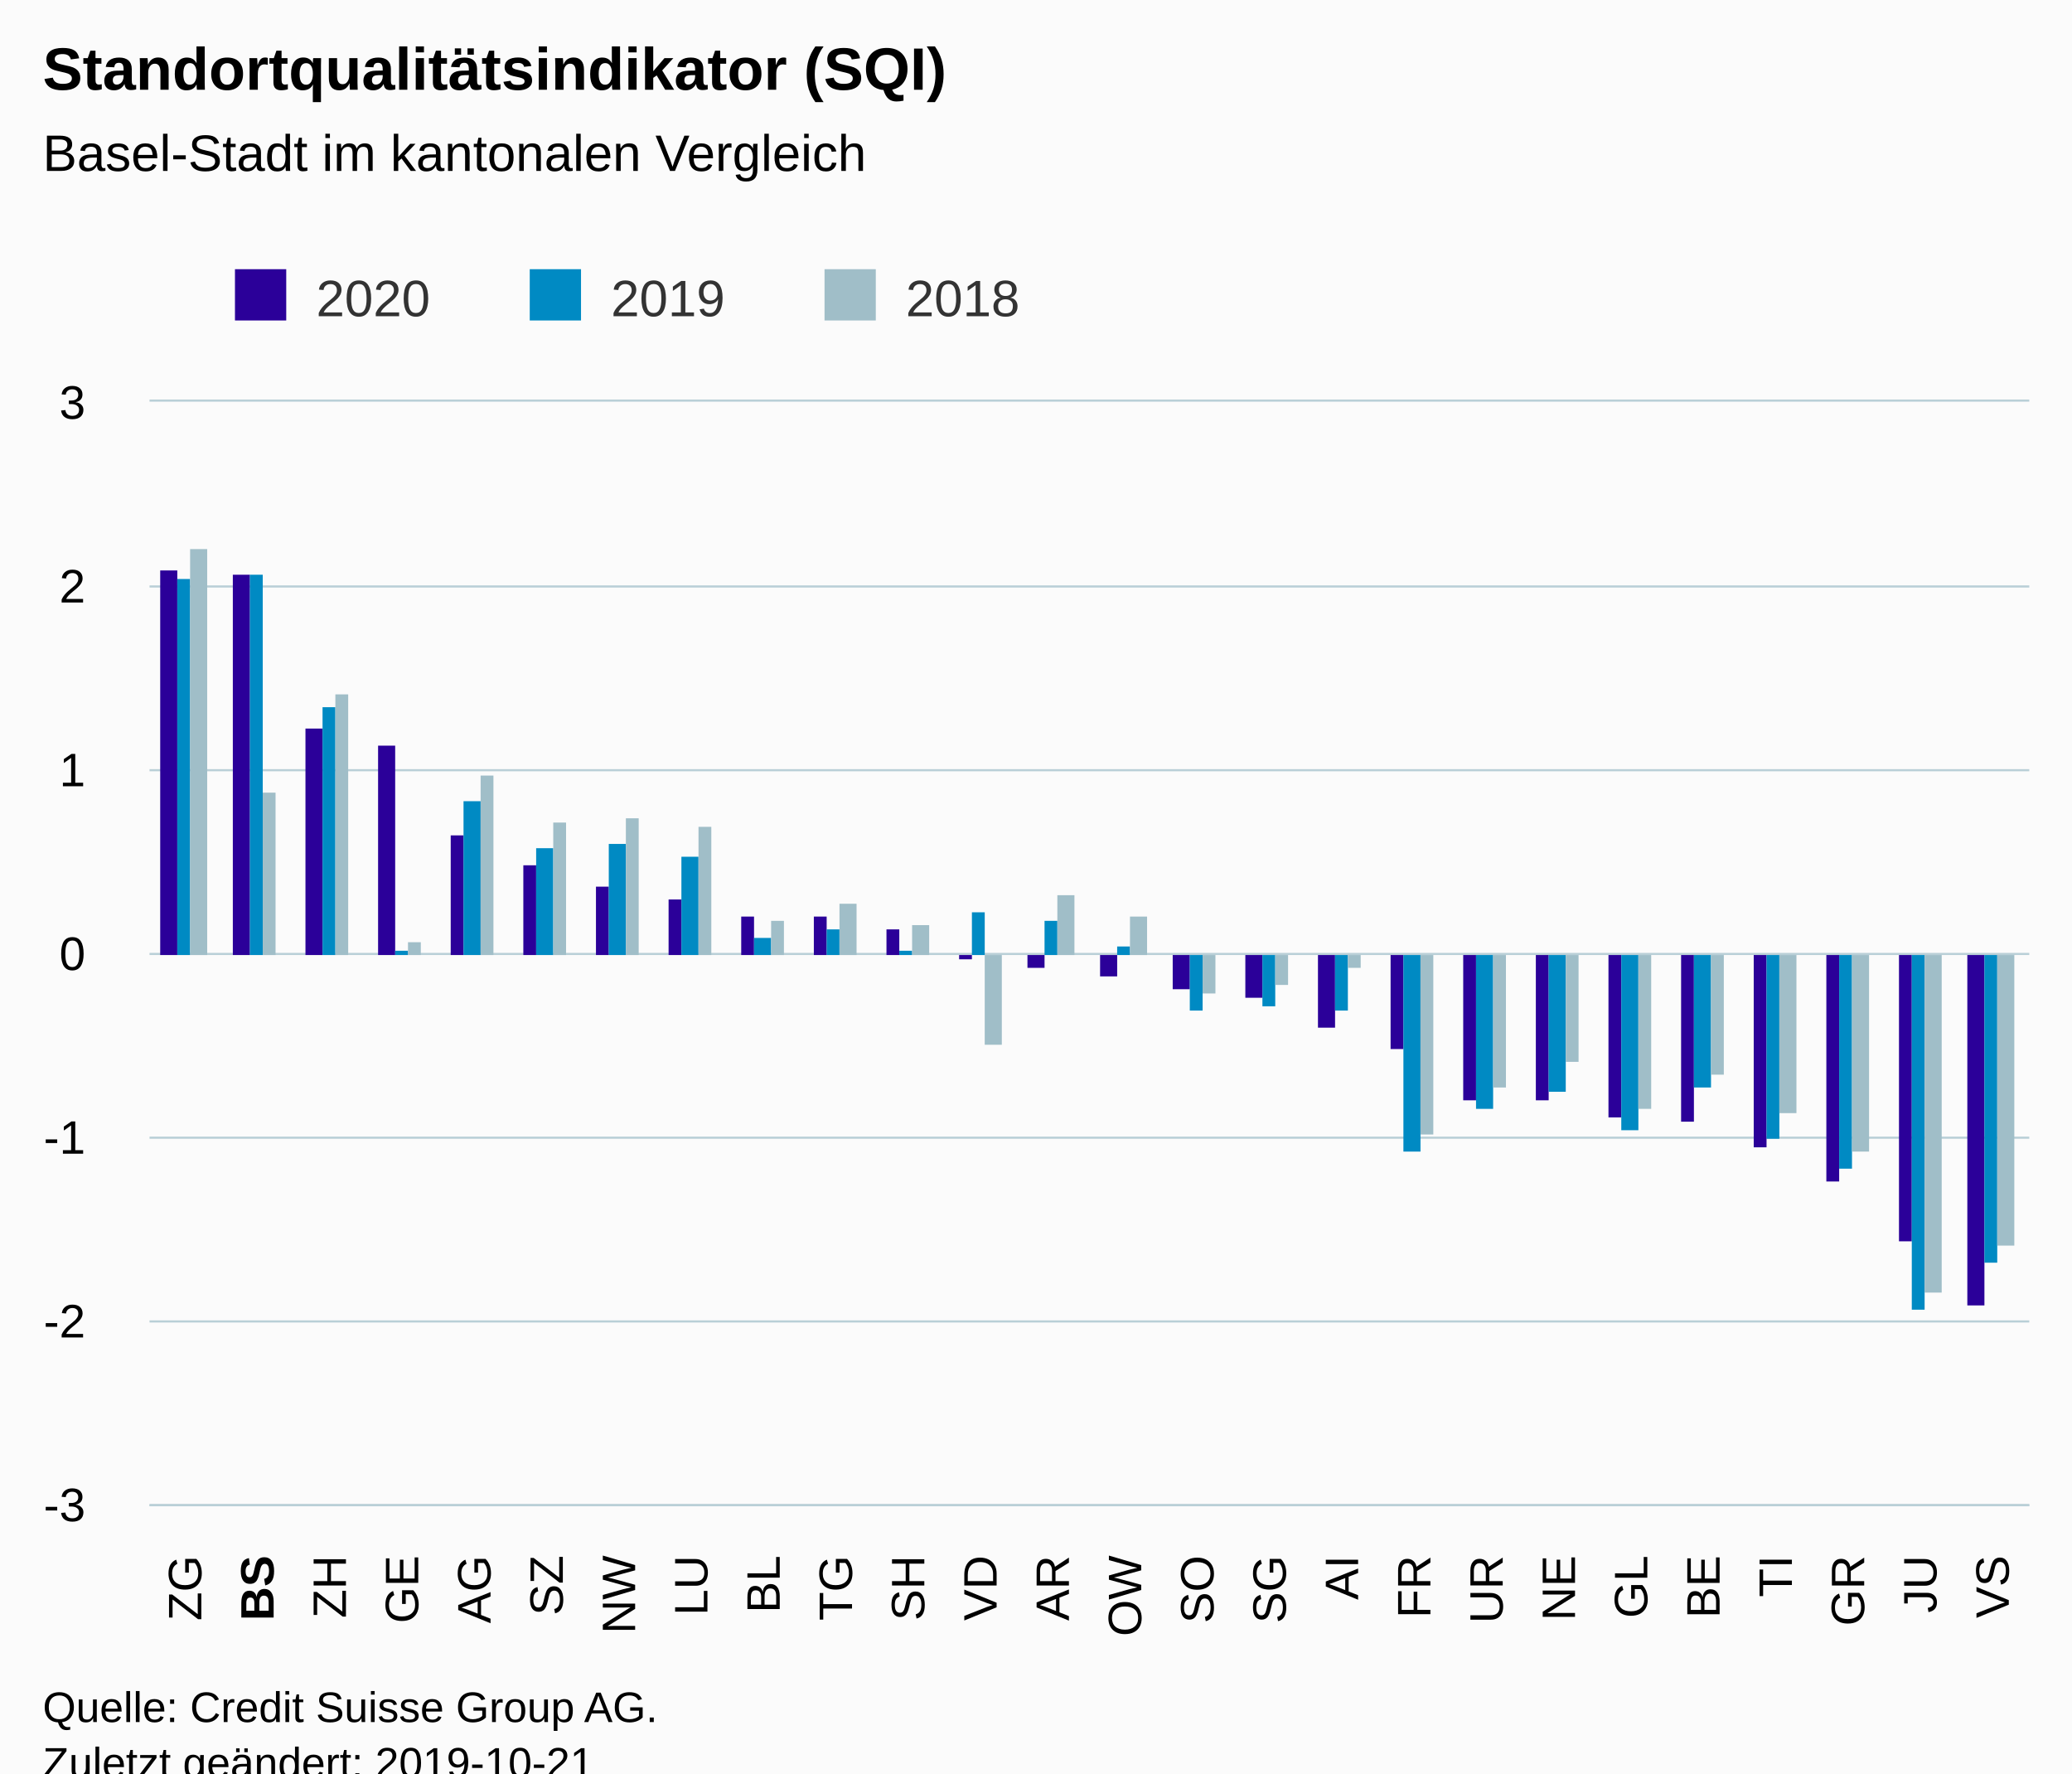
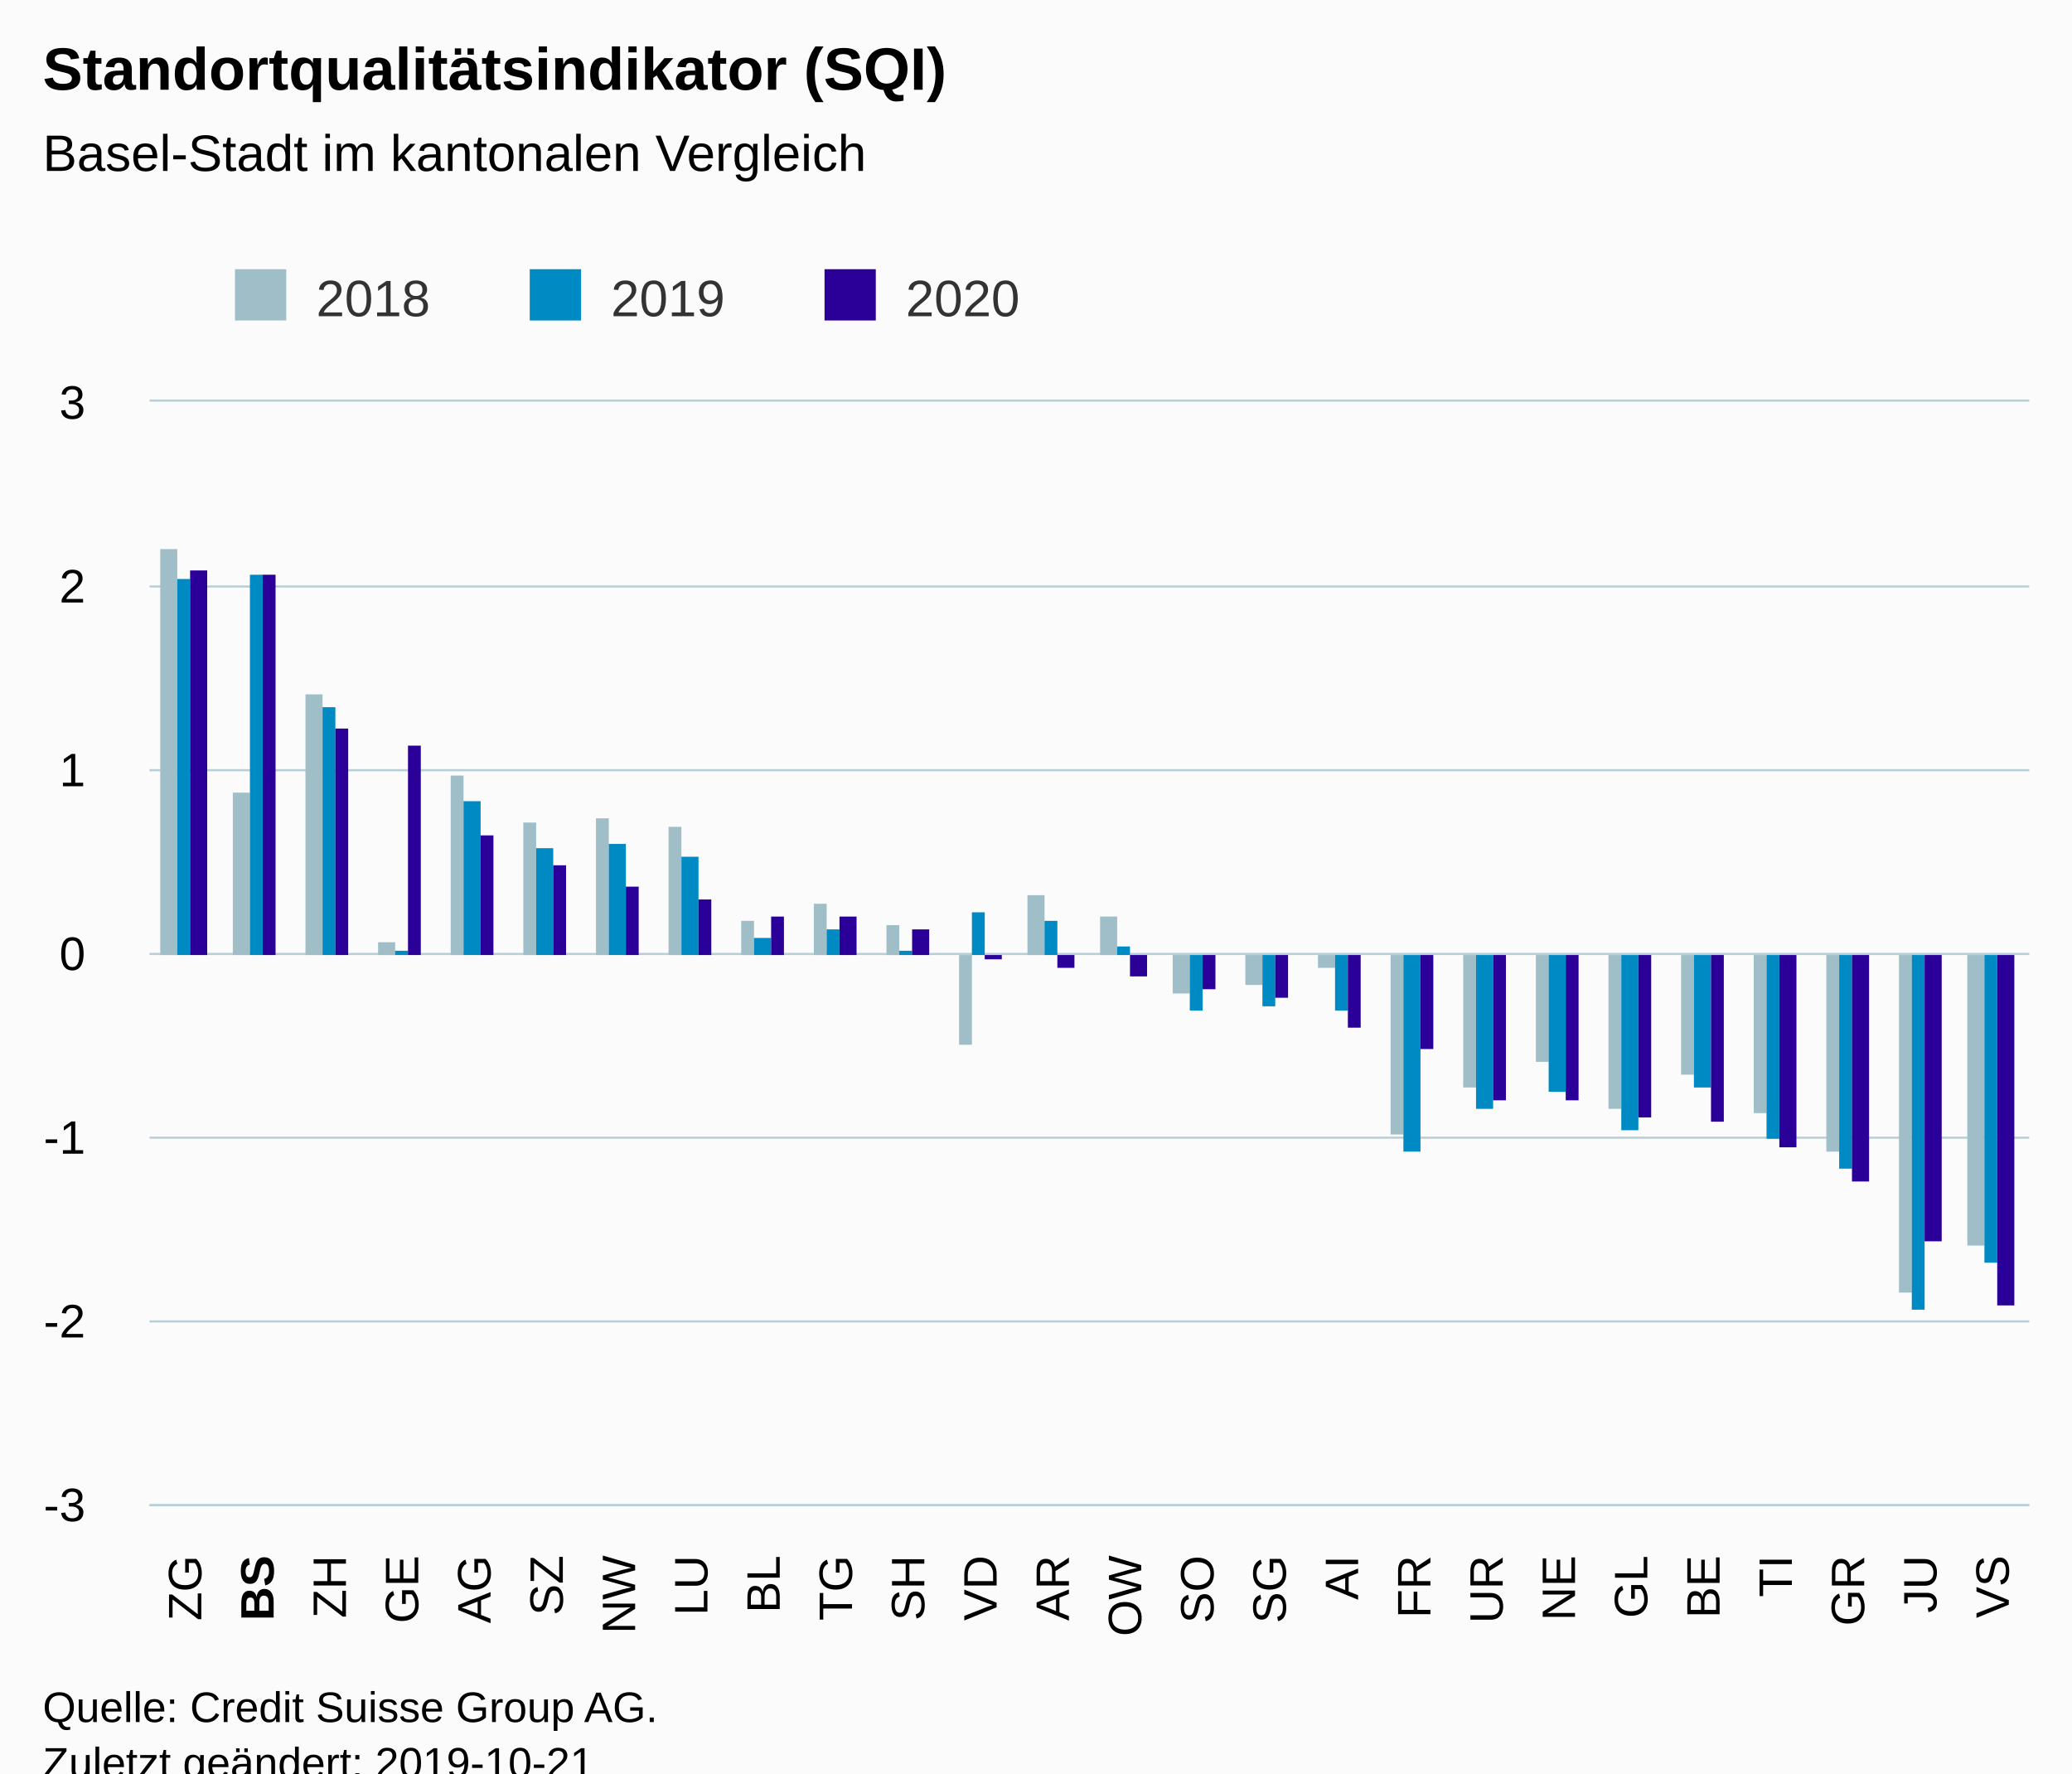
<svg xmlns="http://www.w3.org/2000/svg" version="1.1" class="highcharts-root" style="font-family:Arial;font-size:12px;" viewBox="0 0 485 415">
  <defs>
-     <clipPath id="highcharts-drke7lg-84-">
+     <clipPath id="highcharts-f419w3q-84-">
      <rect x="0" y="0" width="440" height="258" fill="none" />
    </clipPath>
-     <clipPath id="highcharts-drke7lg-111-">
+     <clipPath id="highcharts-f419w3q-111-">
      <rect x="0" y="0" width="440" height="258" fill="none" />
    </clipPath>
  </defs>
  <rect fill="#fbfbfb" class="highcharts-background" x="0" y="0" width="485" height="428" rx="0" ry="0" />
  <rect fill="none" class="highcharts-plot-background" x="35" y="94" width="440" height="258" />
  <g class="highcharts-pane-group" data-z-index="0" />
  <g class="highcharts-grid highcharts-xaxis-grid" data-z-index="1">
    <path fill="none" data-z-index="1" class="highcharts-grid-line" d="M 51.5 94 L 51.5 352" opacity="1" />
    <path fill="none" data-z-index="1" class="highcharts-grid-line" d="M 68.5 94 L 68.5 352" opacity="1" />
    <path fill="none" data-z-index="1" class="highcharts-grid-line" d="M 85.5 94 L 85.5 352" opacity="1" />
    <path fill="none" data-z-index="1" class="highcharts-grid-line" d="M 102.5 94 L 102.5 352" opacity="1" />
    <path fill="none" data-z-index="1" class="highcharts-grid-line" d="M 119.5 94 L 119.5 352" opacity="1" />
    <path fill="none" data-z-index="1" class="highcharts-grid-line" d="M 136.5 94 L 136.5 352" opacity="1" />
    <path fill="none" data-z-index="1" class="highcharts-grid-line" d="M 152.5 94 L 152.5 352" opacity="1" />
    <path fill="none" data-z-index="1" class="highcharts-grid-line" d="M 169.5 94 L 169.5 352" opacity="1" />
    <path fill="none" data-z-index="1" class="highcharts-grid-line" d="M 186.5 94 L 186.5 352" opacity="1" />
    <path fill="none" data-z-index="1" class="highcharts-grid-line" d="M 203.5 94 L 203.5 352" opacity="1" />
    <path fill="none" data-z-index="1" class="highcharts-grid-line" d="M 220.5 94 L 220.5 352" opacity="1" />
    <path fill="none" data-z-index="1" class="highcharts-grid-line" d="M 237.5 94 L 237.5 352" opacity="1" />
    <path fill="none" data-z-index="1" class="highcharts-grid-line" d="M 254.5 94 L 254.5 352" opacity="1" />
    <path fill="none" data-z-index="1" class="highcharts-grid-line" d="M 271.5 94 L 271.5 352" opacity="1" />
    <path fill="none" data-z-index="1" class="highcharts-grid-line" d="M 288.5 94 L 288.5 352" opacity="1" />
    <path fill="none" data-z-index="1" class="highcharts-grid-line" d="M 305.5 94 L 305.5 352" opacity="1" />
    <path fill="none" data-z-index="1" class="highcharts-grid-line" d="M 322.5 94 L 322.5 352" opacity="1" />
    <path fill="none" data-z-index="1" class="highcharts-grid-line" d="M 339.5 94 L 339.5 352" opacity="1" />
    <path fill="none" data-z-index="1" class="highcharts-grid-line" d="M 356.5 94 L 356.5 352" opacity="1" />
    <path fill="none" data-z-index="1" class="highcharts-grid-line" d="M 372.5 94 L 372.5 352" opacity="1" />
    <path fill="none" data-z-index="1" class="highcharts-grid-line" d="M 389.5 94 L 389.5 352" opacity="1" />
    <path fill="none" data-z-index="1" class="highcharts-grid-line" d="M 406.5 94 L 406.5 352" opacity="1" />
    <path fill="none" data-z-index="1" class="highcharts-grid-line" d="M 423.5 94 L 423.5 352" opacity="1" />
    <path fill="none" data-z-index="1" class="highcharts-grid-line" d="M 440.5 94 L 440.5 352" opacity="1" />
    <path fill="none" data-z-index="1" class="highcharts-grid-line" d="M 457.5 94 L 457.5 352" opacity="1" />
    <path fill="none" data-z-index="1" class="highcharts-grid-line" d="M 474.5 94 L 474.5 352" opacity="1" />
    <path fill="none" data-z-index="1" class="highcharts-grid-line" d="M 34.5 94 L 34.5 352" opacity="1" />
  </g>
  <g class="highcharts-grid highcharts-yaxis-grid" data-z-index="1">
    <path fill="none" stroke="#B9CFD7" stroke-width="0.5" data-z-index="1" class="highcharts-grid-line" d="M 35 352.25 L 475 352.25" opacity="1" />
    <path fill="none" stroke="#B9CFD7" stroke-width="0.5" data-z-index="1" class="highcharts-grid-line" d="M 35 309.25 L 475 309.25" opacity="1" />
    <path fill="none" stroke="#B9CFD7" stroke-width="0.5" data-z-index="1" class="highcharts-grid-line" d="M 35 266.25 L 475 266.25" opacity="1" />
    <path fill="none" stroke="#B9CFD7" stroke-width="0.5" data-z-index="1" class="highcharts-grid-line" d="M 35 223.25 L 475 223.25" opacity="1" />
    <path fill="none" stroke="#B9CFD7" stroke-width="0.5" data-z-index="1" class="highcharts-grid-line" d="M 35 180.25 L 475 180.25" opacity="1" />
    <path fill="none" stroke="#B9CFD7" stroke-width="0.5" data-z-index="1" class="highcharts-grid-line" d="M 35 137.25 L 475 137.25" opacity="1" />
    <path fill="none" stroke="#B9CFD7" stroke-width="0.5" data-z-index="1" class="highcharts-grid-line" d="M 35 93.75 L 475 93.75" opacity="1" />
  </g>
  <rect fill="none" class="highcharts-plot-border" data-z-index="1" x="35" y="94" width="440" height="258" />
  <g class="highcharts-axis highcharts-xaxis" data-z-index="2">
    <path fill="none" class="highcharts-axis-line" stroke="#B9CFD7" stroke-width="0.5" data-z-index="7" d="M 35 352.25 L 475 352.25" />
  </g>
  <g class="highcharts-axis highcharts-yaxis" data-z-index="2">
    <path fill="none" class="highcharts-axis-line" data-z-index="7" d="M 35 94 L 35 352" />
  </g>
  <g class="highcharts-series-group" data-z-index="3">
-     <g class="highcharts-series highcharts-series-0 highcharts-column-series" data-z-index="0.1" opacity="1" transform="translate(35,94) scale(1 1)" clip-path="url(#highcharts-drke7lg-111-)">
-       <rect x="2.5" y="39.5" width="4" height="90" fill="#2B0099" stroke="#ffffff" stroke-width="1e-7" opacity="1" class="highcharts-point" />
-       <rect x="19.5" y="40.5" width="4" height="89" fill="#2B0099" stroke="#ffffff" stroke-width="1e-7" opacity="1" class="highcharts-point" />
-       <rect x="36.5" y="76.5" width="4" height="53" fill="#2B0099" stroke="#ffffff" stroke-width="1e-7" opacity="1" class="highcharts-point" />
-       <rect x="53.5" y="80.5" width="4" height="49" fill="#2B0099" stroke="#ffffff" stroke-width="1e-7" opacity="1" class="highcharts-point" />
-       <rect x="70.5" y="101.5" width="3" height="28" fill="#2B0099" stroke="#ffffff" stroke-width="1e-7" opacity="1" class="highcharts-point" />
-       <rect x="87.5" y="108.5" width="3" height="21" fill="#2B0099" stroke="#ffffff" stroke-width="1e-7" opacity="1" class="highcharts-point" />
-       <rect x="104.5" y="113.5" width="3" height="16" fill="#2B0099" stroke="#ffffff" stroke-width="1e-7" opacity="1" class="highcharts-point" />
-       <rect x="121.5" y="116.5" width="3" height="13" fill="#2B0099" stroke="#ffffff" stroke-width="1e-7" opacity="1" class="highcharts-point" />
-       <rect x="138.5" y="120.5" width="3" height="9" fill="#2B0099" stroke="#ffffff" stroke-width="1e-7" opacity="1" class="highcharts-point" />
-       <rect x="155.5" y="120.5" width="3" height="9" fill="#2B0099" stroke="#ffffff" stroke-width="1e-7" opacity="1" class="highcharts-point" />
-       <rect x="172.5" y="123.5" width="3" height="6" fill="#2B0099" stroke="#ffffff" stroke-width="1e-7" opacity="1" class="highcharts-point" />
-       <rect x="189.5" y="129.5" width="3" height="1" fill="#2B0099" stroke="#ffffff" stroke-width="1e-7" opacity="1" class="highcharts-point highcharts-negative" />
-       <rect x="205.5" y="129.5" width="4" height="3" fill="#2B0099" stroke="#ffffff" stroke-width="1e-7" opacity="1" class="highcharts-point highcharts-negative" />
-       <rect x="222.5" y="129.5" width="4" height="5" fill="#2B0099" stroke="#ffffff" stroke-width="1e-7" opacity="1" class="highcharts-point highcharts-negative" />
-       <rect x="239.5" y="129.5" width="4" height="8" fill="#2B0099" stroke="#ffffff" stroke-width="1e-7" opacity="1" class="highcharts-point highcharts-negative" />
-       <rect x="256.5" y="129.5" width="4" height="10" fill="#2B0099" stroke="#ffffff" stroke-width="1e-7" opacity="1" class="highcharts-point highcharts-negative" />
-       <rect x="273.5" y="129.5" width="4" height="17" fill="#2B0099" stroke="#ffffff" stroke-width="1e-7" opacity="1" class="highcharts-point highcharts-negative" />
-       <rect x="290.5" y="129.5" width="3" height="22" fill="#2B0099" stroke="#ffffff" stroke-width="1e-7" opacity="1" class="highcharts-point highcharts-negative" />
-       <rect x="307.5" y="129.5" width="3" height="34" fill="#2B0099" stroke="#ffffff" stroke-width="1e-7" opacity="1" class="highcharts-point highcharts-negative" />
-       <rect x="324.5" y="129.5" width="3" height="34" fill="#2B0099" stroke="#ffffff" stroke-width="1e-7" opacity="1" class="highcharts-point highcharts-negative" />
-       <rect x="341.5" y="129.5" width="3" height="38" fill="#2B0099" stroke="#ffffff" stroke-width="1e-7" opacity="1" class="highcharts-point highcharts-negative" />
-       <rect x="358.5" y="129.5" width="3" height="39" fill="#2B0099" stroke="#ffffff" stroke-width="1e-7" opacity="1" class="highcharts-point highcharts-negative" />
-       <rect x="375.5" y="129.5" width="3" height="45" fill="#2B0099" stroke="#ffffff" stroke-width="1e-7" opacity="1" class="highcharts-point highcharts-negative" />
-       <rect x="392.5" y="129.5" width="3" height="53" fill="#2B0099" stroke="#ffffff" stroke-width="1e-7" opacity="1" class="highcharts-point highcharts-negative" />
-       <rect x="409.5" y="129.5" width="3" height="67" fill="#2B0099" stroke="#ffffff" stroke-width="1e-7" opacity="1" class="highcharts-point highcharts-negative" />
-       <rect x="425.5" y="129.5" width="4" height="82" fill="#2B0099" stroke="#ffffff" stroke-width="1e-7" opacity="1" class="highcharts-point highcharts-negative" />
+     <g class="highcharts-series highcharts-series-0 highcharts-column-series" data-z-index="0.1" opacity="1" transform="translate(35,94) scale(1 1)" clip-path="url(#highcharts-f419w3q-111-)">
+       <rect x="2.5" y="34.5" width="4" height="95" fill="#A0BEC8" stroke="#ffffff" stroke-width="1e-7" opacity="1" class="highcharts-point" />
+       <rect x="19.5" y="91.5" width="4" height="38" fill="#A0BEC8" stroke="#ffffff" stroke-width="1e-7" opacity="1" class="highcharts-point" />
+       <rect x="36.5" y="68.5" width="4" height="61" fill="#A0BEC8" stroke="#ffffff" stroke-width="1e-7" opacity="1" class="highcharts-point" />
+       <rect x="53.5" y="126.5" width="4" height="3" fill="#A0BEC8" stroke="#ffffff" stroke-width="1e-7" opacity="1" class="highcharts-point" />
+       <rect x="70.5" y="87.5" width="3" height="42" fill="#A0BEC8" stroke="#ffffff" stroke-width="1e-7" opacity="1" class="highcharts-point" />
+       <rect x="87.5" y="98.5" width="3" height="31" fill="#A0BEC8" stroke="#ffffff" stroke-width="1e-7" opacity="1" class="highcharts-point" />
+       <rect x="104.5" y="97.5" width="3" height="32" fill="#A0BEC8" stroke="#ffffff" stroke-width="1e-7" opacity="1" class="highcharts-point" />
+       <rect x="121.5" y="99.5" width="3" height="30" fill="#A0BEC8" stroke="#ffffff" stroke-width="1e-7" opacity="1" class="highcharts-point" />
+       <rect x="138.5" y="121.5" width="3" height="8" fill="#A0BEC8" stroke="#ffffff" stroke-width="1e-7" opacity="1" class="highcharts-point" />
+       <rect x="155.5" y="117.5" width="3" height="12" fill="#A0BEC8" stroke="#ffffff" stroke-width="1e-7" opacity="1" class="highcharts-point" />
+       <rect x="172.5" y="122.5" width="3" height="7" fill="#A0BEC8" stroke="#ffffff" stroke-width="1e-7" opacity="1" class="highcharts-point" />
+       <rect x="189.5" y="129.5" width="3" height="21" fill="#A0BEC8" stroke="#ffffff" stroke-width="1e-7" opacity="1" class="highcharts-point highcharts-negative" />
+       <rect x="205.5" y="115.5" width="4" height="14" fill="#A0BEC8" stroke="#ffffff" stroke-width="1e-7" opacity="1" class="highcharts-point" />
+       <rect x="222.5" y="120.5" width="4" height="9" fill="#A0BEC8" stroke="#ffffff" stroke-width="1e-7" opacity="1" class="highcharts-point" />
+       <rect x="239.5" y="129.5" width="4" height="9" fill="#A0BEC8" stroke="#ffffff" stroke-width="1e-7" opacity="1" class="highcharts-point highcharts-negative" />
+       <rect x="256.5" y="129.5" width="4" height="7" fill="#A0BEC8" stroke="#ffffff" stroke-width="1e-7" opacity="1" class="highcharts-point highcharts-negative" />
+       <rect x="273.5" y="129.5" width="4" height="3" fill="#A0BEC8" stroke="#ffffff" stroke-width="1e-7" opacity="1" class="highcharts-point highcharts-negative" />
+       <rect x="290.5" y="129.5" width="3" height="42" fill="#A0BEC8" stroke="#ffffff" stroke-width="1e-7" opacity="1" class="highcharts-point highcharts-negative" />
+       <rect x="307.5" y="129.5" width="3" height="31" fill="#A0BEC8" stroke="#ffffff" stroke-width="1e-7" opacity="1" class="highcharts-point highcharts-negative" />
+       <rect x="324.5" y="129.5" width="3" height="25" fill="#A0BEC8" stroke="#ffffff" stroke-width="1e-7" opacity="1" class="highcharts-point highcharts-negative" />
+       <rect x="341.5" y="129.5" width="3" height="36" fill="#A0BEC8" stroke="#ffffff" stroke-width="1e-7" opacity="1" class="highcharts-point highcharts-negative" />
+       <rect x="358.5" y="129.5" width="3" height="28" fill="#A0BEC8" stroke="#ffffff" stroke-width="1e-7" opacity="1" class="highcharts-point highcharts-negative" />
+       <rect x="375.5" y="129.5" width="3" height="37" fill="#A0BEC8" stroke="#ffffff" stroke-width="1e-7" opacity="1" class="highcharts-point highcharts-negative" />
+       <rect x="392.5" y="129.5" width="3" height="46" fill="#A0BEC8" stroke="#ffffff" stroke-width="1e-7" opacity="1" class="highcharts-point highcharts-negative" />
+       <rect x="409.5" y="129.5" width="3" height="79" fill="#A0BEC8" stroke="#ffffff" stroke-width="1e-7" opacity="1" class="highcharts-point highcharts-negative" />
+       <rect x="425.5" y="129.5" width="4" height="68" fill="#A0BEC8" stroke="#ffffff" stroke-width="1e-7" opacity="1" class="highcharts-point highcharts-negative" />
    </g>
    <g class="highcharts-markers highcharts-series-0 highcharts-column-series" data-z-index="0.1" opacity="1" transform="translate(35,94) scale(1 1)" clip-path="none" />
-     <g class="highcharts-series highcharts-series-1 highcharts-column-series" data-z-index="0.1" opacity="1" transform="translate(35,94) scale(1 1)" clip-path="url(#highcharts-drke7lg-111-)">
+     <g class="highcharts-series highcharts-series-1 highcharts-column-series" data-z-index="0.1" opacity="1" transform="translate(35,94) scale(1 1)" clip-path="url(#highcharts-f419w3q-111-)">
      <rect x="6.5" y="41.5" width="3" height="88" fill="#008AC3" stroke="#ffffff" stroke-width="1e-7" opacity="1" class="highcharts-point" />
      <rect x="23.5" y="40.5" width="3" height="89" fill="#008AC3" stroke="#ffffff" stroke-width="1e-7" opacity="1" class="highcharts-point" />
      <rect x="40.5" y="71.5" width="3" height="58" fill="#008AC3" stroke="#ffffff" stroke-width="1e-7" opacity="1" class="highcharts-point" />
      <rect x="57.5" y="128.5" width="3" height="1" fill="#008AC3" stroke="#ffffff" stroke-width="1e-7" opacity="1" class="highcharts-point" />
      <rect x="73.5" y="93.5" width="4" height="36" fill="#008AC3" stroke="#ffffff" stroke-width="1e-7" opacity="1" class="highcharts-point" />
      <rect x="90.5" y="104.5" width="4" height="25" fill="#008AC3" stroke="#ffffff" stroke-width="1e-7" opacity="1" class="highcharts-point" />
      <rect x="107.5" y="103.5" width="4" height="26" fill="#008AC3" stroke="#ffffff" stroke-width="1e-7" opacity="1" class="highcharts-point" />
      <rect x="124.5" y="106.5" width="4" height="23" fill="#008AC3" stroke="#ffffff" stroke-width="1e-7" opacity="1" class="highcharts-point" />
      <rect x="141.5" y="125.5" width="4" height="4" fill="#008AC3" stroke="#ffffff" stroke-width="1e-7" opacity="1" class="highcharts-point" />
      <rect x="158.5" y="123.5" width="3" height="6" fill="#008AC3" stroke="#ffffff" stroke-width="1e-7" opacity="1" class="highcharts-point" />
      <rect x="175.5" y="128.5" width="3" height="1" fill="#008AC3" stroke="#ffffff" stroke-width="1e-7" opacity="1" class="highcharts-point" />
      <rect x="192.5" y="119.5" width="3" height="10" fill="#008AC3" stroke="#ffffff" stroke-width="1e-7" opacity="1" class="highcharts-point" />
      <rect x="209.5" y="121.5" width="3" height="8" fill="#008AC3" stroke="#ffffff" stroke-width="1e-7" opacity="1" class="highcharts-point" />
      <rect x="226.5" y="127.5" width="3" height="2" fill="#008AC3" stroke="#ffffff" stroke-width="1e-7" opacity="1" class="highcharts-point" />
      <rect x="243.5" y="129.5" width="3" height="13" fill="#008AC3" stroke="#ffffff" stroke-width="1e-7" opacity="1" class="highcharts-point highcharts-negative" />
      <rect x="260.5" y="129.5" width="3" height="12" fill="#008AC3" stroke="#ffffff" stroke-width="1e-7" opacity="1" class="highcharts-point highcharts-negative" />
      <rect x="277.5" y="129.5" width="3" height="13" fill="#008AC3" stroke="#ffffff" stroke-width="1e-7" opacity="1" class="highcharts-point highcharts-negative" />
      <rect x="293.5" y="129.5" width="4" height="46" fill="#008AC3" stroke="#ffffff" stroke-width="1e-7" opacity="1" class="highcharts-point highcharts-negative" />
      <rect x="310.5" y="129.5" width="4" height="36" fill="#008AC3" stroke="#ffffff" stroke-width="1e-7" opacity="1" class="highcharts-point highcharts-negative" />
      <rect x="327.5" y="129.5" width="4" height="32" fill="#008AC3" stroke="#ffffff" stroke-width="1e-7" opacity="1" class="highcharts-point highcharts-negative" />
      <rect x="344.5" y="129.5" width="4" height="41" fill="#008AC3" stroke="#ffffff" stroke-width="1e-7" opacity="1" class="highcharts-point highcharts-negative" />
      <rect x="361.5" y="129.5" width="4" height="31" fill="#008AC3" stroke="#ffffff" stroke-width="1e-7" opacity="1" class="highcharts-point highcharts-negative" />
      <rect x="378.5" y="129.5" width="3" height="43" fill="#008AC3" stroke="#ffffff" stroke-width="1e-7" opacity="1" class="highcharts-point highcharts-negative" />
      <rect x="395.5" y="129.5" width="3" height="50" fill="#008AC3" stroke="#ffffff" stroke-width="1e-7" opacity="1" class="highcharts-point highcharts-negative" />
      <rect x="412.5" y="129.5" width="3" height="83" fill="#008AC3" stroke="#ffffff" stroke-width="1e-7" opacity="1" class="highcharts-point highcharts-negative" />
      <rect x="429.5" y="129.5" width="3" height="72" fill="#008AC3" stroke="#ffffff" stroke-width="1e-7" opacity="1" class="highcharts-point highcharts-negative" />
    </g>
    <g class="highcharts-markers highcharts-series-1 highcharts-column-series" data-z-index="0.1" opacity="1" transform="translate(35,94) scale(1 1)" clip-path="none" />
-     <g class="highcharts-series highcharts-series-2 highcharts-column-series" data-z-index="0.1" opacity="1" transform="translate(35,94) scale(1 1)" clip-path="url(#highcharts-drke7lg-111-)">
-       <rect x="9.5" y="34.5" width="4" height="95" fill="#A0BEC8" stroke="#ffffff" stroke-width="1e-7" opacity="1" class="highcharts-point" />
-       <rect x="26.5" y="91.5" width="3" height="38" fill="#A0BEC8" stroke="#ffffff" stroke-width="1e-7" opacity="1" class="highcharts-point" />
-       <rect x="43.5" y="68.5" width="3" height="61" fill="#A0BEC8" stroke="#ffffff" stroke-width="1e-7" opacity="1" class="highcharts-point" />
-       <rect x="60.5" y="126.5" width="3" height="3" fill="#A0BEC8" stroke="#ffffff" stroke-width="1e-7" opacity="1" class="highcharts-point" />
-       <rect x="77.5" y="87.5" width="3" height="42" fill="#A0BEC8" stroke="#ffffff" stroke-width="1e-7" opacity="1" class="highcharts-point" />
-       <rect x="94.5" y="98.5" width="3" height="31" fill="#A0BEC8" stroke="#ffffff" stroke-width="1e-7" opacity="1" class="highcharts-point" />
-       <rect x="111.5" y="97.5" width="3" height="32" fill="#A0BEC8" stroke="#ffffff" stroke-width="1e-7" opacity="1" class="highcharts-point" />
-       <rect x="128.5" y="99.5" width="3" height="30" fill="#A0BEC8" stroke="#ffffff" stroke-width="1e-7" opacity="1" class="highcharts-point" />
-       <rect x="145.5" y="121.5" width="3" height="8" fill="#A0BEC8" stroke="#ffffff" stroke-width="1e-7" opacity="1" class="highcharts-point" />
-       <rect x="161.5" y="117.5" width="4" height="12" fill="#A0BEC8" stroke="#ffffff" stroke-width="1e-7" opacity="1" class="highcharts-point" />
-       <rect x="178.5" y="122.5" width="4" height="7" fill="#A0BEC8" stroke="#ffffff" stroke-width="1e-7" opacity="1" class="highcharts-point" />
-       <rect x="195.5" y="129.5" width="4" height="21" fill="#A0BEC8" stroke="#ffffff" stroke-width="1e-7" opacity="1" class="highcharts-point highcharts-negative" />
-       <rect x="212.5" y="115.5" width="4" height="14" fill="#A0BEC8" stroke="#ffffff" stroke-width="1e-7" opacity="1" class="highcharts-point" />
-       <rect x="229.5" y="120.5" width="4" height="9" fill="#A0BEC8" stroke="#ffffff" stroke-width="1e-7" opacity="1" class="highcharts-point" />
-       <rect x="246.5" y="129.5" width="3" height="9" fill="#A0BEC8" stroke="#ffffff" stroke-width="1e-7" opacity="1" class="highcharts-point highcharts-negative" />
-       <rect x="263.5" y="129.5" width="3" height="7" fill="#A0BEC8" stroke="#ffffff" stroke-width="1e-7" opacity="1" class="highcharts-point highcharts-negative" />
-       <rect x="280.5" y="129.5" width="3" height="3" fill="#A0BEC8" stroke="#ffffff" stroke-width="1e-7" opacity="1" class="highcharts-point highcharts-negative" />
-       <rect x="297.5" y="129.5" width="3" height="42" fill="#A0BEC8" stroke="#ffffff" stroke-width="1e-7" opacity="1" class="highcharts-point highcharts-negative" />
-       <rect x="314.5" y="129.5" width="3" height="31" fill="#A0BEC8" stroke="#ffffff" stroke-width="1e-7" opacity="1" class="highcharts-point highcharts-negative" />
-       <rect x="331.5" y="129.5" width="3" height="25" fill="#A0BEC8" stroke="#ffffff" stroke-width="1e-7" opacity="1" class="highcharts-point highcharts-negative" />
-       <rect x="348.5" y="129.5" width="3" height="36" fill="#A0BEC8" stroke="#ffffff" stroke-width="1e-7" opacity="1" class="highcharts-point highcharts-negative" />
-       <rect x="365.5" y="129.5" width="3" height="28" fill="#A0BEC8" stroke="#ffffff" stroke-width="1e-7" opacity="1" class="highcharts-point highcharts-negative" />
-       <rect x="381.5" y="129.5" width="4" height="37" fill="#A0BEC8" stroke="#ffffff" stroke-width="1e-7" opacity="1" class="highcharts-point highcharts-negative" />
-       <rect x="398.5" y="129.5" width="4" height="46" fill="#A0BEC8" stroke="#ffffff" stroke-width="1e-7" opacity="1" class="highcharts-point highcharts-negative" />
-       <rect x="415.5" y="129.5" width="4" height="79" fill="#A0BEC8" stroke="#ffffff" stroke-width="1e-7" opacity="1" class="highcharts-point highcharts-negative" />
-       <rect x="432.5" y="129.5" width="4" height="68" fill="#A0BEC8" stroke="#ffffff" stroke-width="1e-7" opacity="1" class="highcharts-point highcharts-negative" />
+     <g class="highcharts-series highcharts-series-2 highcharts-column-series" data-z-index="0.1" opacity="1" transform="translate(35,94) scale(1 1)" clip-path="url(#highcharts-f419w3q-111-)">
+       <rect x="9.5" y="39.5" width="4" height="90" fill="#2B0099" stroke="#ffffff" stroke-width="1e-7" opacity="1" class="highcharts-point" />
+       <rect x="26.5" y="40.5" width="3" height="89" fill="#2B0099" stroke="#ffffff" stroke-width="1e-7" opacity="1" class="highcharts-point" />
+       <rect x="43.5" y="76.5" width="3" height="53" fill="#2B0099" stroke="#ffffff" stroke-width="1e-7" opacity="1" class="highcharts-point" />
+       <rect x="60.5" y="80.5" width="3" height="49" fill="#2B0099" stroke="#ffffff" stroke-width="1e-7" opacity="1" class="highcharts-point" />
+       <rect x="77.5" y="101.5" width="3" height="28" fill="#2B0099" stroke="#ffffff" stroke-width="1e-7" opacity="1" class="highcharts-point" />
+       <rect x="94.5" y="108.5" width="3" height="21" fill="#2B0099" stroke="#ffffff" stroke-width="1e-7" opacity="1" class="highcharts-point" />
+       <rect x="111.5" y="113.5" width="3" height="16" fill="#2B0099" stroke="#ffffff" stroke-width="1e-7" opacity="1" class="highcharts-point" />
+       <rect x="128.5" y="116.5" width="3" height="13" fill="#2B0099" stroke="#ffffff" stroke-width="1e-7" opacity="1" class="highcharts-point" />
+       <rect x="145.5" y="120.5" width="3" height="9" fill="#2B0099" stroke="#ffffff" stroke-width="1e-7" opacity="1" class="highcharts-point" />
+       <rect x="161.5" y="120.5" width="4" height="9" fill="#2B0099" stroke="#ffffff" stroke-width="1e-7" opacity="1" class="highcharts-point" />
+       <rect x="178.5" y="123.5" width="4" height="6" fill="#2B0099" stroke="#ffffff" stroke-width="1e-7" opacity="1" class="highcharts-point" />
+       <rect x="195.5" y="129.5" width="4" height="1" fill="#2B0099" stroke="#ffffff" stroke-width="1e-7" opacity="1" class="highcharts-point highcharts-negative" />
+       <rect x="212.5" y="129.5" width="4" height="3" fill="#2B0099" stroke="#ffffff" stroke-width="1e-7" opacity="1" class="highcharts-point highcharts-negative" />
+       <rect x="229.5" y="129.5" width="4" height="5" fill="#2B0099" stroke="#ffffff" stroke-width="1e-7" opacity="1" class="highcharts-point highcharts-negative" />
+       <rect x="246.5" y="129.5" width="3" height="8" fill="#2B0099" stroke="#ffffff" stroke-width="1e-7" opacity="1" class="highcharts-point highcharts-negative" />
+       <rect x="263.5" y="129.5" width="3" height="10" fill="#2B0099" stroke="#ffffff" stroke-width="1e-7" opacity="1" class="highcharts-point highcharts-negative" />
+       <rect x="280.5" y="129.5" width="3" height="17" fill="#2B0099" stroke="#ffffff" stroke-width="1e-7" opacity="1" class="highcharts-point highcharts-negative" />
+       <rect x="297.5" y="129.5" width="3" height="22" fill="#2B0099" stroke="#ffffff" stroke-width="1e-7" opacity="1" class="highcharts-point highcharts-negative" />
+       <rect x="314.5" y="129.5" width="3" height="34" fill="#2B0099" stroke="#ffffff" stroke-width="1e-7" opacity="1" class="highcharts-point highcharts-negative" />
+       <rect x="331.5" y="129.5" width="3" height="34" fill="#2B0099" stroke="#ffffff" stroke-width="1e-7" opacity="1" class="highcharts-point highcharts-negative" />
+       <rect x="348.5" y="129.5" width="3" height="38" fill="#2B0099" stroke="#ffffff" stroke-width="1e-7" opacity="1" class="highcharts-point highcharts-negative" />
+       <rect x="365.5" y="129.5" width="3" height="39" fill="#2B0099" stroke="#ffffff" stroke-width="1e-7" opacity="1" class="highcharts-point highcharts-negative" />
+       <rect x="381.5" y="129.5" width="4" height="45" fill="#2B0099" stroke="#ffffff" stroke-width="1e-7" opacity="1" class="highcharts-point highcharts-negative" />
+       <rect x="398.5" y="129.5" width="4" height="53" fill="#2B0099" stroke="#ffffff" stroke-width="1e-7" opacity="1" class="highcharts-point highcharts-negative" />
+       <rect x="415.5" y="129.5" width="4" height="67" fill="#2B0099" stroke="#ffffff" stroke-width="1e-7" opacity="1" class="highcharts-point highcharts-negative" />
+       <rect x="432.5" y="129.5" width="4" height="82" fill="#2B0099" stroke="#ffffff" stroke-width="1e-7" opacity="1" class="highcharts-point highcharts-negative" />
    </g>
    <g class="highcharts-markers highcharts-series-2 highcharts-column-series" data-z-index="0.1" opacity="1" transform="translate(35,94) scale(1 1)" clip-path="none" />
  </g>
  <text x="10" text-anchor="start" class="highcharts-title" data-z-index="4" style="color:#000000;font-size:14px;font-weight:bold;fill:#000000;" y="21">
    <tspan>Standortqualitätsindikator (SQI)</tspan>
  </text>
  <text x="10" text-anchor="start" class="highcharts-subtitle" data-z-index="4" style="color:#000000;font-size:12px;font-weight:normal;fill:#000000;" y="40">
    <tspan>Basel-Stadt im kantonalen Vergleich</tspan>
  </text>
  <text x="10" text-anchor="start" class="highcharts-caption" data-z-index="4" style="color:#666666;fill:#666666;" y="390" />
  <g class="highcharts-legend" data-z-index="7" transform="translate(45,56)">
    <rect fill="none" class="highcharts-legend-box" rx="0" ry="0" x="0" y="0" width="203" height="26" visibility="visible" />
    <g data-z-index="1">
      <g>
        <g class="highcharts-legend-item highcharts-column-series highcharts-color-undefined highcharts-series-0" data-z-index="1" transform="translate(8,3)">
          <text x="21" style="color:#333333;cursor:pointer;font-size:12px;font-weight:normal;fill:#333333;" text-anchor="start" data-z-index="2" y="15">
-             <tspan>2020</tspan>
+             <tspan>2018</tspan>
          </text>
-           <rect x="2" y="4" width="12" height="12" fill="#2B0099" class="highcharts-point" data-z-index="3" />
+           <rect x="2" y="4" width="12" height="12" fill="#A0BEC8" class="highcharts-point" data-z-index="3" />
        </g>
        <g class="highcharts-legend-item highcharts-column-series highcharts-color-undefined highcharts-series-1" data-z-index="1" transform="translate(77,3)">
          <text x="21" y="15" style="color:#333333;cursor:pointer;font-size:12px;font-weight:normal;fill:#333333;" text-anchor="start" data-z-index="2">
            <tspan>2019</tspan>
          </text>
          <rect x="2" y="4" width="12" height="12" fill="#008AC3" class="highcharts-point" data-z-index="3" />
        </g>
        <g class="highcharts-legend-item highcharts-column-series highcharts-color-undefined highcharts-series-2" data-z-index="1" transform="translate(146,3)">
          <text x="21" y="15" style="color:#333333;cursor:pointer;font-size:12px;font-weight:normal;fill:#333333;" text-anchor="start" data-z-index="2">
-             <tspan>2018</tspan>
+             <tspan>2020</tspan>
          </text>
-           <rect x="2" y="4" width="12" height="12" fill="#A0BEC8" class="highcharts-point" data-z-index="3" />
+           <rect x="2" y="4" width="12" height="12" fill="#2B0099" class="highcharts-point" data-z-index="3" />
        </g>
      </g>
    </g>
  </g>
  <g class="highcharts-axis-labels highcharts-xaxis-labels" data-z-index="7">
    <text x="47.128" style="color:#000000;cursor:default;font-size:11px;fill:#000000;" text-anchor="end" transform="translate(0,0) rotate(-90 47.12821 364)" y="364" opacity="1">ZG</text>
    <text x="64.051" style="color:#000000;cursor:default;font-size:11px;fill:#000000;" text-anchor="end" transform="translate(0,0) rotate(-90 64.05128 364)" y="364" opacity="1">
      <tspan style="font-weight:bold">BS</tspan>
    </text>
    <text x="80.974" style="color:#000000;cursor:default;font-size:11px;fill:#000000;" text-anchor="end" transform="translate(0,0) rotate(-90 80.97436 364)" y="364" opacity="1">ZH</text>
    <text x="97.897" style="color:#000000;cursor:default;font-size:11px;fill:#000000;" text-anchor="end" transform="translate(0,0) rotate(-90 97.89744 364)" y="364" opacity="1">GE</text>
    <text x="114.821" style="color:#000000;cursor:default;font-size:11px;fill:#000000;" text-anchor="end" transform="translate(0,0) rotate(-90 114.8205 364)" y="364" opacity="1">AG</text>
    <text x="131.744" style="color:#000000;cursor:default;font-size:11px;fill:#000000;" text-anchor="end" transform="translate(0,0) rotate(-90 131.7436 364)" y="364" opacity="1">SZ</text>
    <text x="148.667" style="color:#000000;cursor:default;font-size:11px;fill:#000000;" text-anchor="end" transform="translate(0,0) rotate(-90 148.6667 364)" y="364" opacity="1">NW</text>
    <text x="165.59" style="color:#000000;cursor:default;font-size:11px;fill:#000000;" text-anchor="end" transform="translate(0,0) rotate(-90 165.5897 364)" y="364" opacity="1">LU</text>
    <text x="182.513" style="color:#000000;cursor:default;font-size:11px;fill:#000000;" text-anchor="end" transform="translate(0,0) rotate(-90 182.5128 364)" y="364" opacity="1">BL</text>
    <text x="199.436" style="color:#000000;cursor:default;font-size:11px;fill:#000000;" text-anchor="end" transform="translate(0,0) rotate(-90 199.4359 364)" y="364" opacity="1">TG</text>
    <text x="216.359" style="color:#000000;cursor:default;font-size:11px;fill:#000000;" text-anchor="end" transform="translate(0,0) rotate(-90 216.359 364)" y="364" opacity="1">SH</text>
    <text x="233.282" style="color:#000000;cursor:default;font-size:11px;fill:#000000;" text-anchor="end" transform="translate(0,0) rotate(-90 233.2821 364)" y="364" opacity="1">VD</text>
    <text x="250.205" style="color:#000000;cursor:default;font-size:11px;fill:#000000;" text-anchor="end" transform="translate(0,0) rotate(-90 250.2051 364)" y="364" opacity="1">AR</text>
    <text x="267.128" style="color:#000000;cursor:default;font-size:11px;fill:#000000;" text-anchor="end" transform="translate(0,0) rotate(-90 267.1282 364)" y="364" opacity="1">OW</text>
    <text x="284.051" style="color:#000000;cursor:default;font-size:11px;fill:#000000;" text-anchor="end" transform="translate(0,0) rotate(-90 284.0513 364)" y="364" opacity="1">SO</text>
    <text x="300.974" style="color:#000000;cursor:default;font-size:11px;fill:#000000;" text-anchor="end" transform="translate(0,0) rotate(-90 300.9744 364)" y="364" opacity="1">SG</text>
    <text x="317.897" style="color:#000000;cursor:default;font-size:11px;fill:#000000;" text-anchor="end" transform="translate(0,0) rotate(-90 317.8974 364)" y="364" opacity="1">AI</text>
    <text x="334.821" style="color:#000000;cursor:default;font-size:11px;fill:#000000;" text-anchor="end" transform="translate(0,0) rotate(-90 334.8205 364)" y="364" opacity="1">FR</text>
    <text x="351.744" style="color:#000000;cursor:default;font-size:11px;fill:#000000;" text-anchor="end" transform="translate(0,0) rotate(-90 351.7436 364)" y="364" opacity="1">UR</text>
    <text x="368.667" style="color:#000000;cursor:default;font-size:11px;fill:#000000;" text-anchor="end" transform="translate(0,0) rotate(-90 368.6667 364)" y="364" opacity="1">NE</text>
    <text x="385.59" style="color:#000000;cursor:default;font-size:11px;fill:#000000;" text-anchor="end" transform="translate(0,0) rotate(-90 385.5897 364)" y="364" opacity="1">GL</text>
    <text x="402.513" style="color:#000000;cursor:default;font-size:11px;fill:#000000;" text-anchor="end" transform="translate(0,0) rotate(-90 402.5128 364)" y="364" opacity="1">BE</text>
    <text x="419.436" style="color:#000000;cursor:default;font-size:11px;fill:#000000;" text-anchor="end" transform="translate(0,0) rotate(-90 419.4359 364)" y="364" opacity="1">TI</text>
    <text x="436.359" style="color:#000000;cursor:default;font-size:11px;fill:#000000;" text-anchor="end" transform="translate(0,0) rotate(-90 436.359 364)" y="364" opacity="1">GR</text>
    <text x="453.282" style="color:#000000;cursor:default;font-size:11px;fill:#000000;" text-anchor="end" transform="translate(0,0) rotate(-90 453.2821 364)" y="364" opacity="1">JU</text>
    <text x="470.205" style="color:#000000;cursor:default;font-size:11px;fill:#000000;" text-anchor="end" transform="translate(0,0) rotate(-90 470.2051 364)" y="364" opacity="1">VS</text>
  </g>
  <g class="highcharts-axis-labels highcharts-yaxis-labels" data-z-index="7">
    <text x="20" style="color:#000000;cursor:default;font-size:11px;fill:#000000;" text-anchor="end" transform="translate(0,0)" y="356" opacity="1">-3</text>
    <text x="20" style="color:#000000;cursor:default;font-size:11px;fill:#000000;" text-anchor="end" transform="translate(0,0)" y="313" opacity="1">-2</text>
    <text x="20" style="color:#000000;cursor:default;font-size:11px;fill:#000000;" text-anchor="end" transform="translate(0,0)" y="270" opacity="1">-1</text>
    <text x="20" style="color:#000000;cursor:default;font-size:11px;fill:#000000;" text-anchor="end" transform="translate(0,0)" y="227" opacity="1">0</text>
    <text x="20" style="color:#000000;cursor:default;font-size:11px;fill:#000000;" text-anchor="end" transform="translate(0,0)" y="184" opacity="1">1</text>
    <text x="20" style="color:#000000;cursor:default;font-size:11px;fill:#000000;" text-anchor="end" transform="translate(0,0)" y="141" opacity="1">2</text>
    <text x="20" style="color:#000000;cursor:default;font-size:11px;fill:#000000;" text-anchor="end" transform="translate(0,0)" y="98" opacity="1">3</text>
  </g>
  <text x="10" class="highcharts-credits" text-anchor="start" data-z-index="8" style="cursor:default;color:#000000;font-size:10px;fill:#000000;" y="403">
    <tspan>Quelle: Credit Suisse Group AG.</tspan>
    <tspan x="10" dy="13">Zuletzt geändert: 2019-10-21</tspan>
  </text>
</svg>
